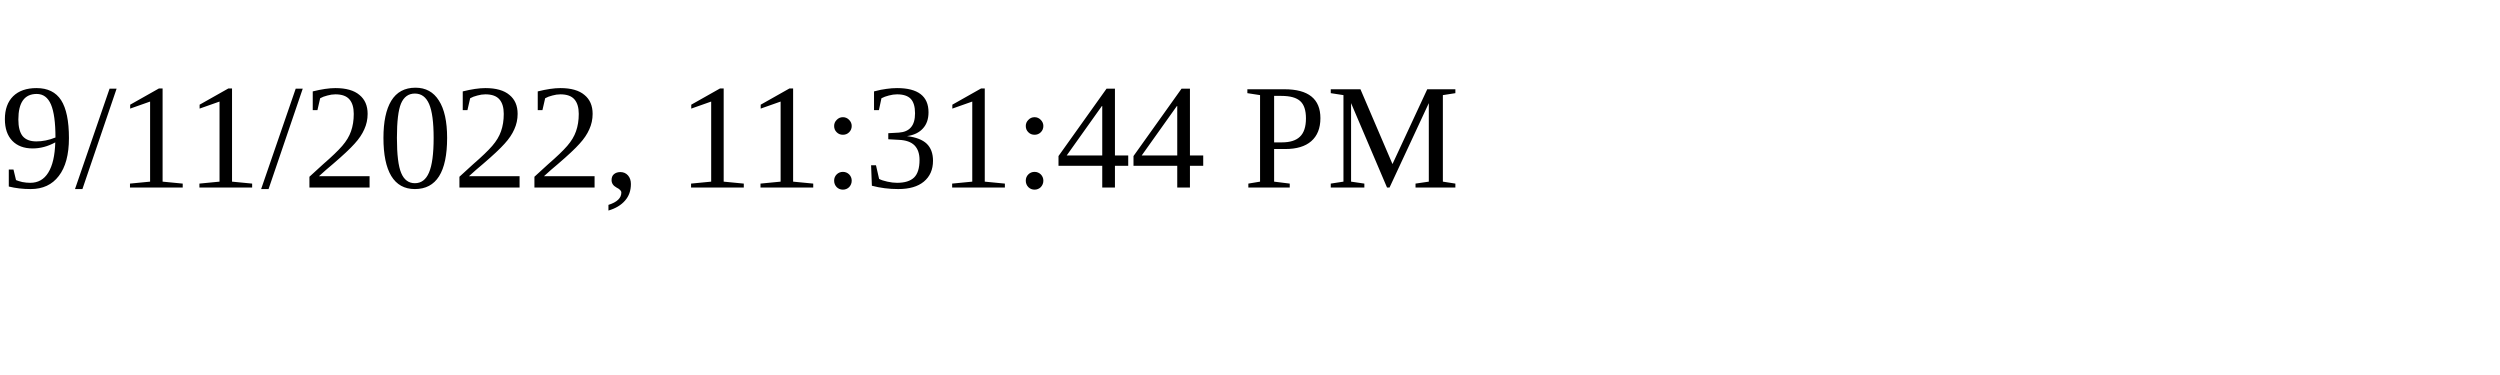
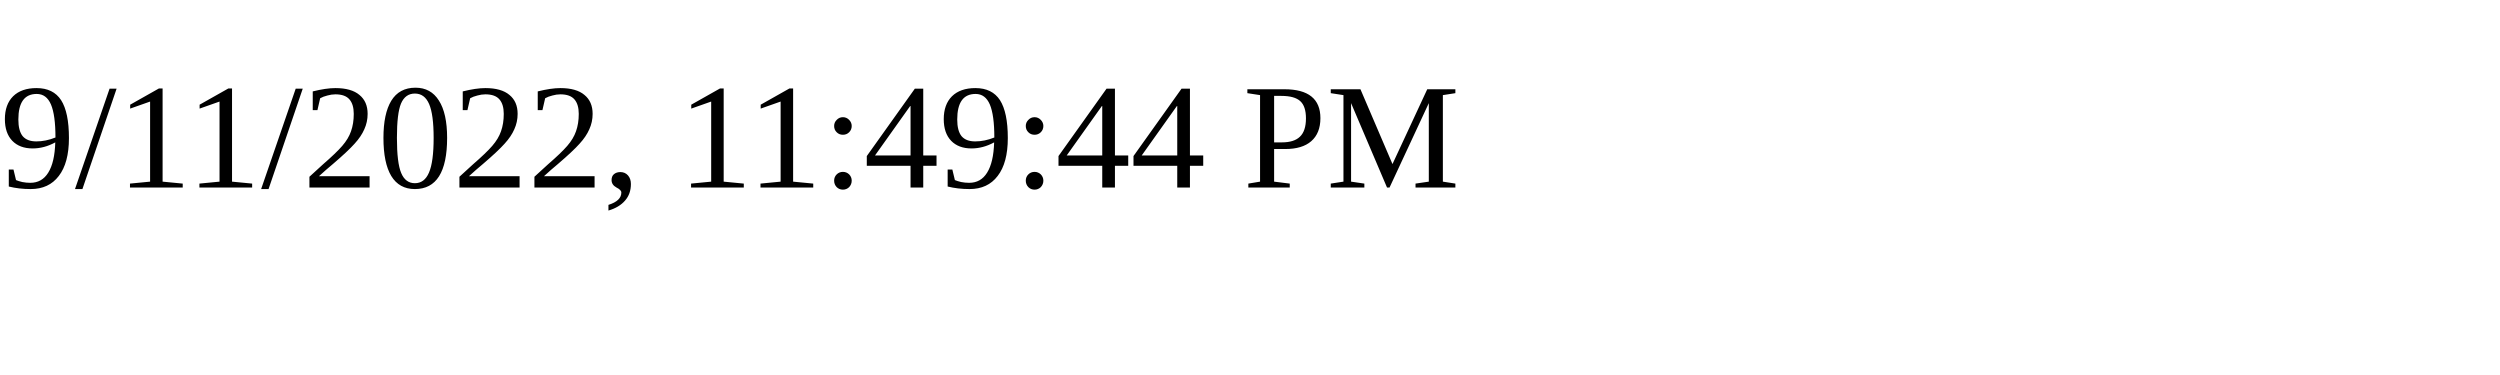
<svg xmlns="http://www.w3.org/2000/svg" height="30" width="200">
-   <text x="0" y="15">9/11/2022, 11:31:44 PM</text>
+   <text x="0" y="15">9/11/2022, 11:49:44 PM</text>
</svg>
